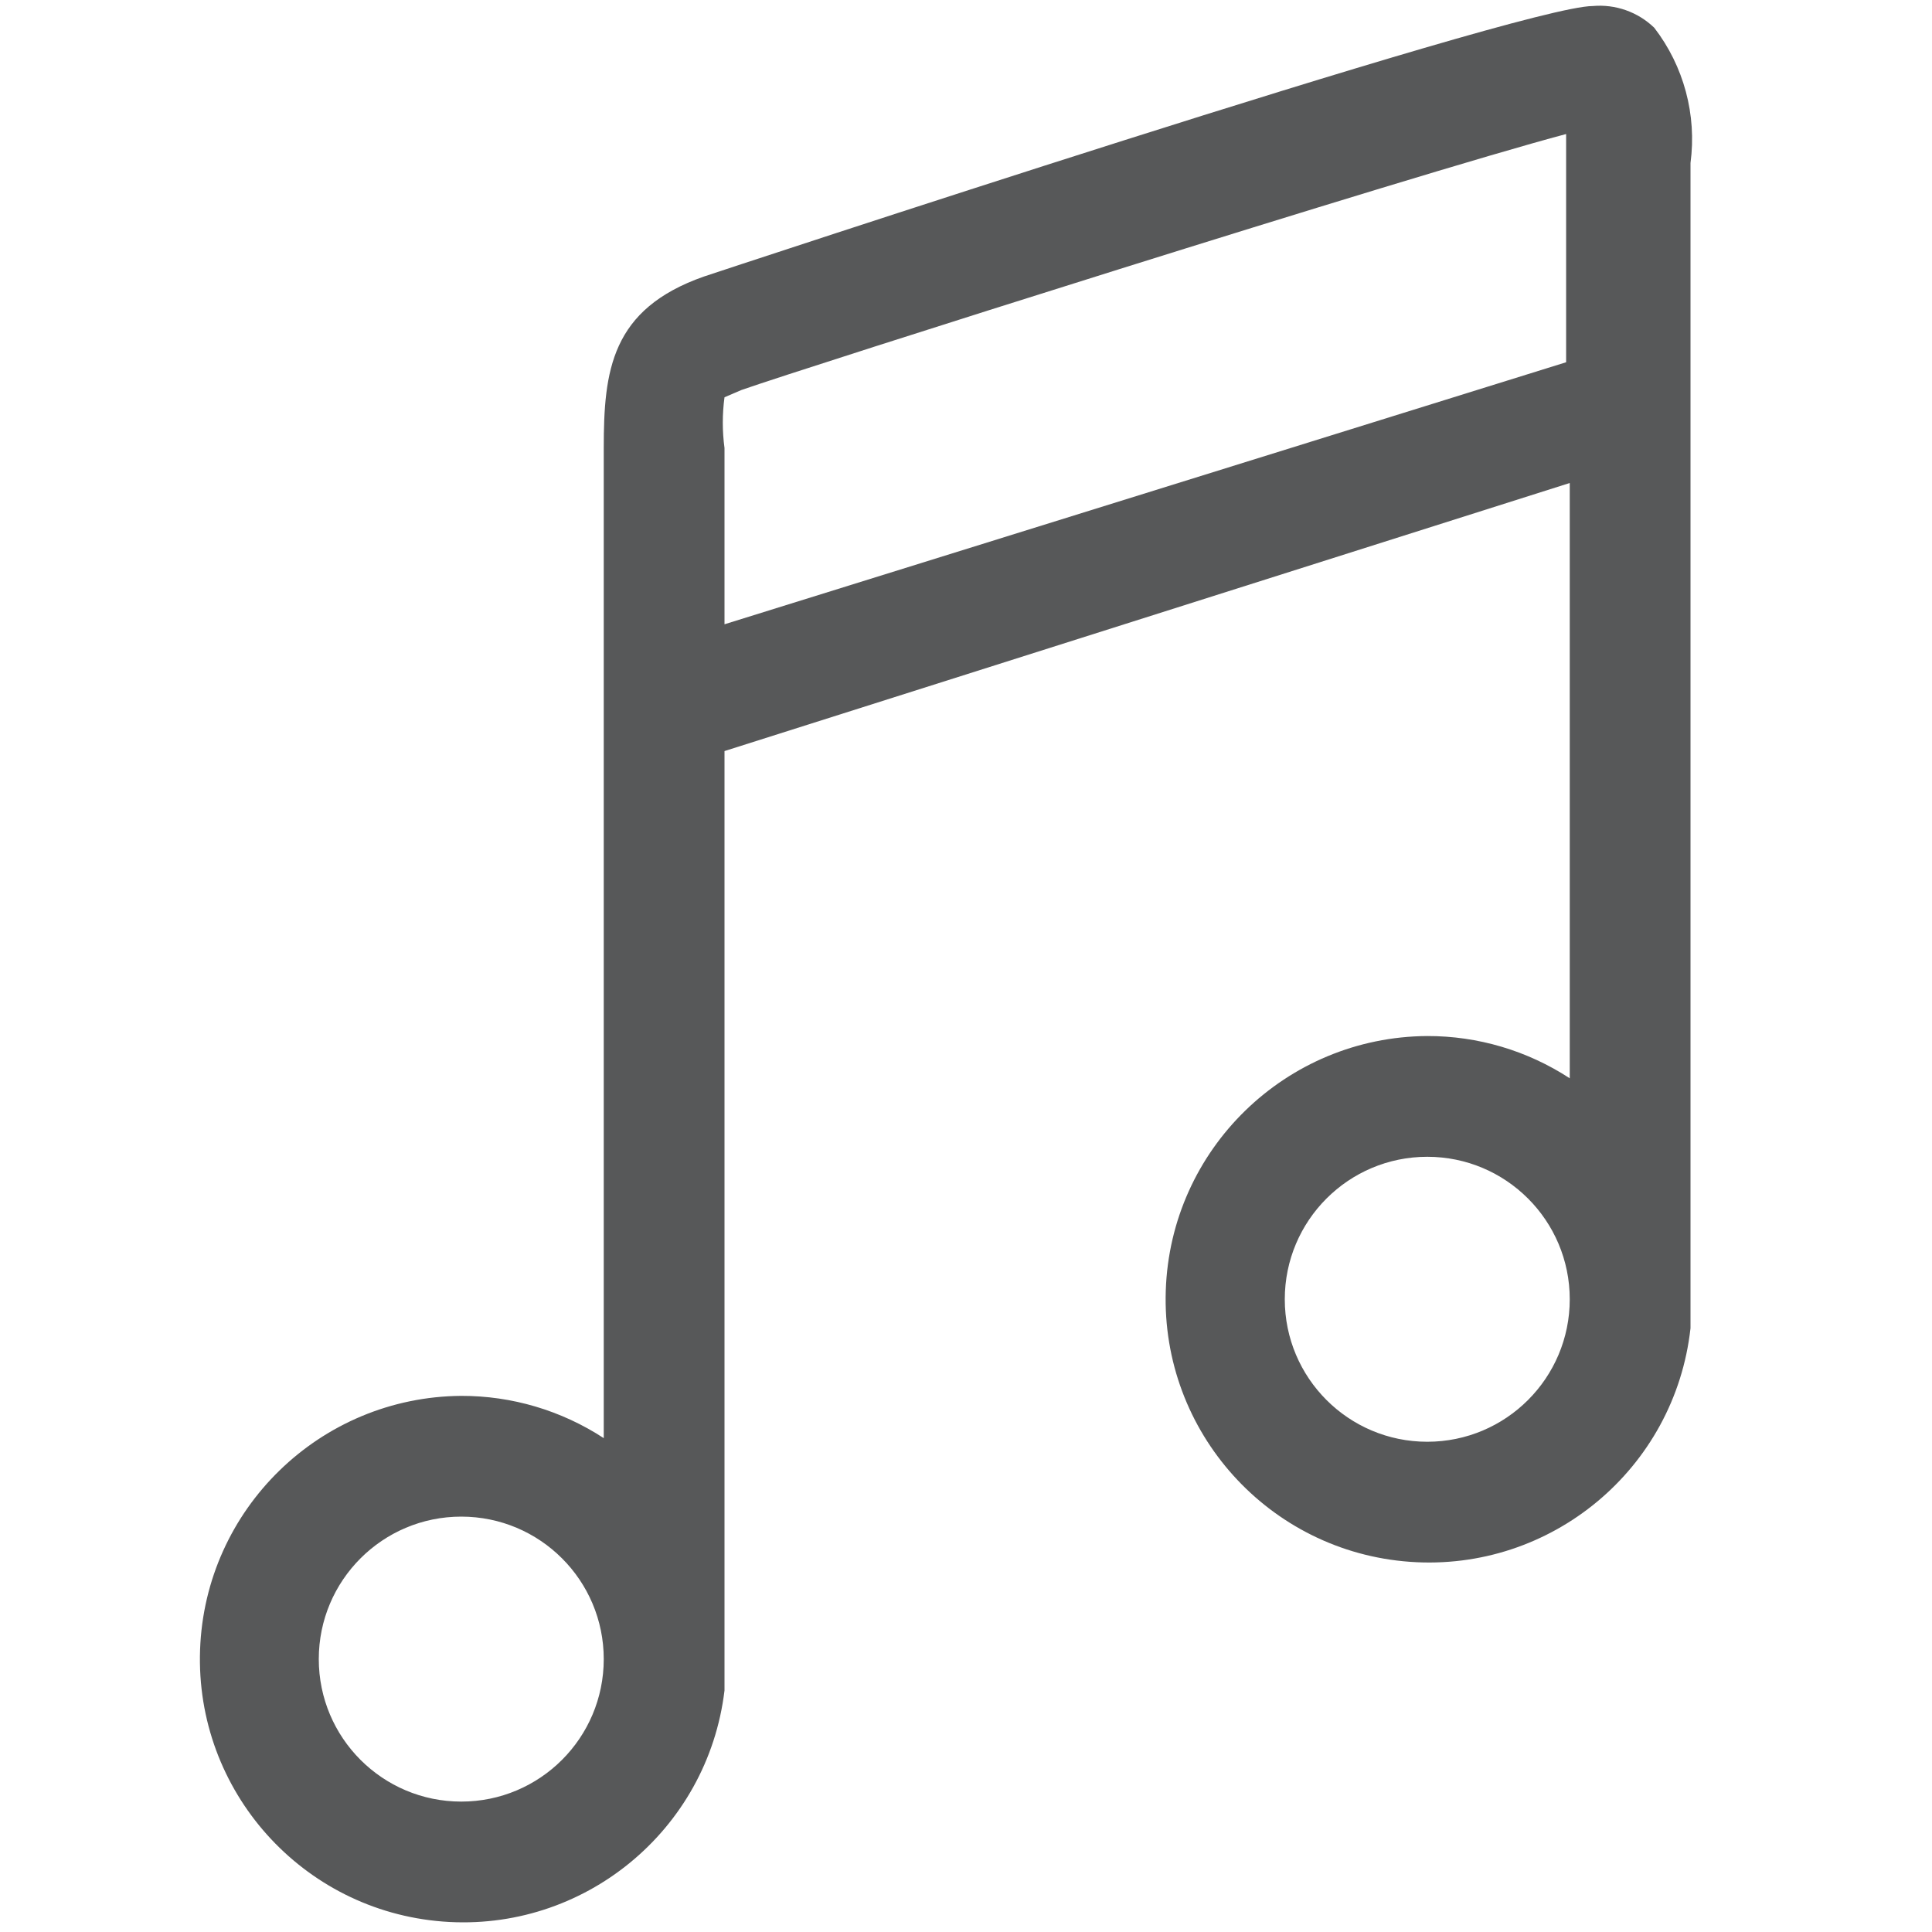
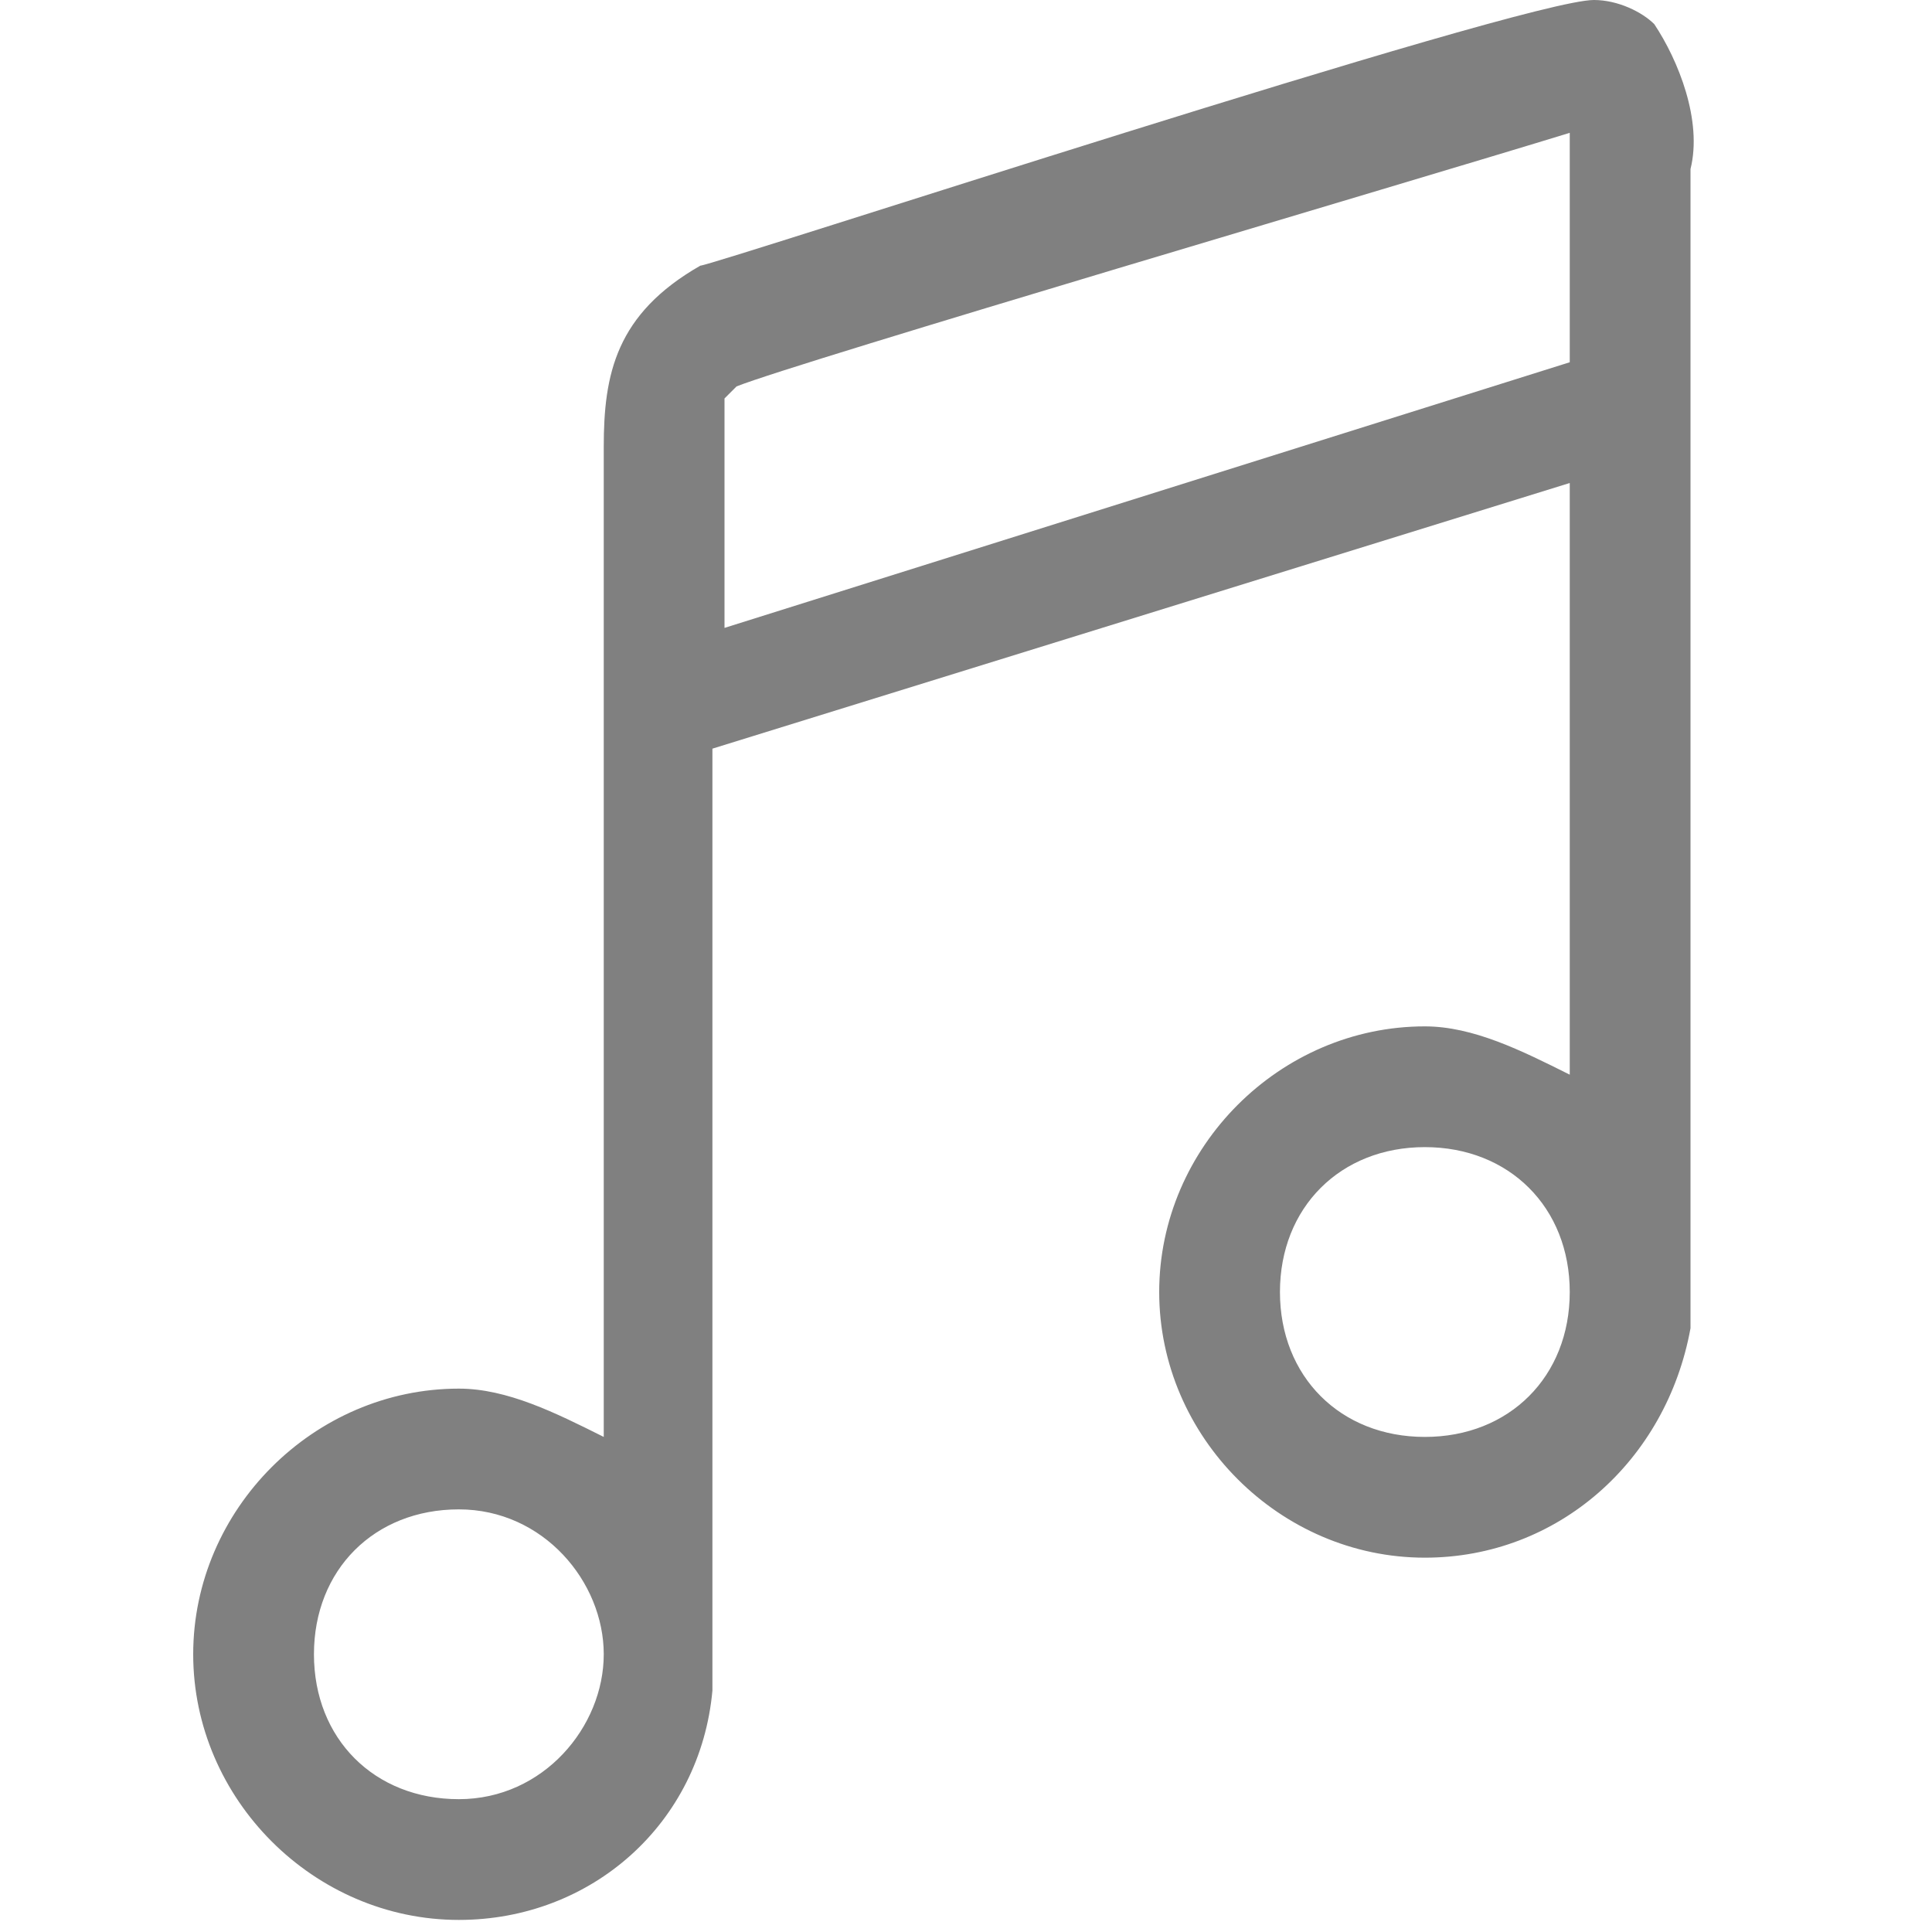
- <svg xmlns="http://www.w3.org/2000/svg" id="图层_1" data-name="图层 1" viewBox="0 0 16 16">
-   <defs>
-     <style>.cls-1{fill:#1f2022;opacity:0.75;}</style>
-   </defs>
-   <path class="cls-1" d="M13.7.23a.65.65,0,0,0-.51-.18c-.6,0-7.3,2.22-7.36,2.24C5.06,2.56,5,3.07,5,3.71v8.2a2.15,2.15,0,0,0-1.18-.35A2.18,2.18,0,1,0,6,14l0,0V6.22L13,4V8.93a2.15,2.15,0,0,0-1.18-.35A2.18,2.18,0,1,0,14,11l0,0V1.35A1.51,1.51,0,0,0,13.7.23ZM3.82,14.92A1.18,1.18,0,1,1,5,13.74,1.18,1.18,0,0,1,3.82,14.92ZM6,5.17V3.71a1.57,1.57,0,0,1,0-.42l.14-.06c.51-.18,5.55-1.78,6.83-2.12V3Zm5.82,6.77A1.18,1.18,0,1,1,13,10.76,1.18,1.18,0,0,1,11.82,11.94Z" />
+ <svg xmlns="http://www.w3.org/2000/svg" version="1.1" id="图层_1" x="0px" y="0px" viewBox="0 0 16 16" style="enable-background:new 0 0 16 16;" xml:space="preserve">
+   <path style="fill:#808080;enable-background:new    ;" d="M13.7,0.2C13.6,0.1,13.4,0,13.2,0c-0.6,0-7.3,2.2-7.4,2.2  C5.1,2.6,5,3.1,5,3.7v8.2c-0.4-0.2-0.8-0.4-1.2-0.4c-1.2,0-2.2,1-2.2,2.2c0,1.2,1,2.2,2.2,2.2c1.1,0,2-0.8,2.1-1.9l0,0V6.2L13,4v4.9  c-0.4-0.2-0.8-0.4-1.2-0.4c-1.2,0-2.2,1-2.2,2.2c0,1.2,1,2.2,2.2,2.2c1.1,0,2-0.8,2.2-1.9l0,0V1.4C14.1,1,13.9,0.5,13.7,0.2z   M3.8,14.9c-0.7,0-1.2-0.5-1.2-1.2s0.5-1.2,1.2-1.2S5,13.1,5,13.7S4.5,14.9,3.8,14.9C3.8,14.9,3.8,14.9,3.8,14.9z M6,5.2V3.7  c0-0.1,0-0.3,0-0.4l0.1-0.1C6.6,3,11.7,1.5,13,1.1V3L6,5.2z M11.8,11.9c-0.7,0-1.2-0.5-1.2-1.2s0.5-1.2,1.2-1.2  c0.7,0,1.2,0.5,1.2,1.2C13,11.4,12.5,11.9,11.8,11.9z" />
</svg>
